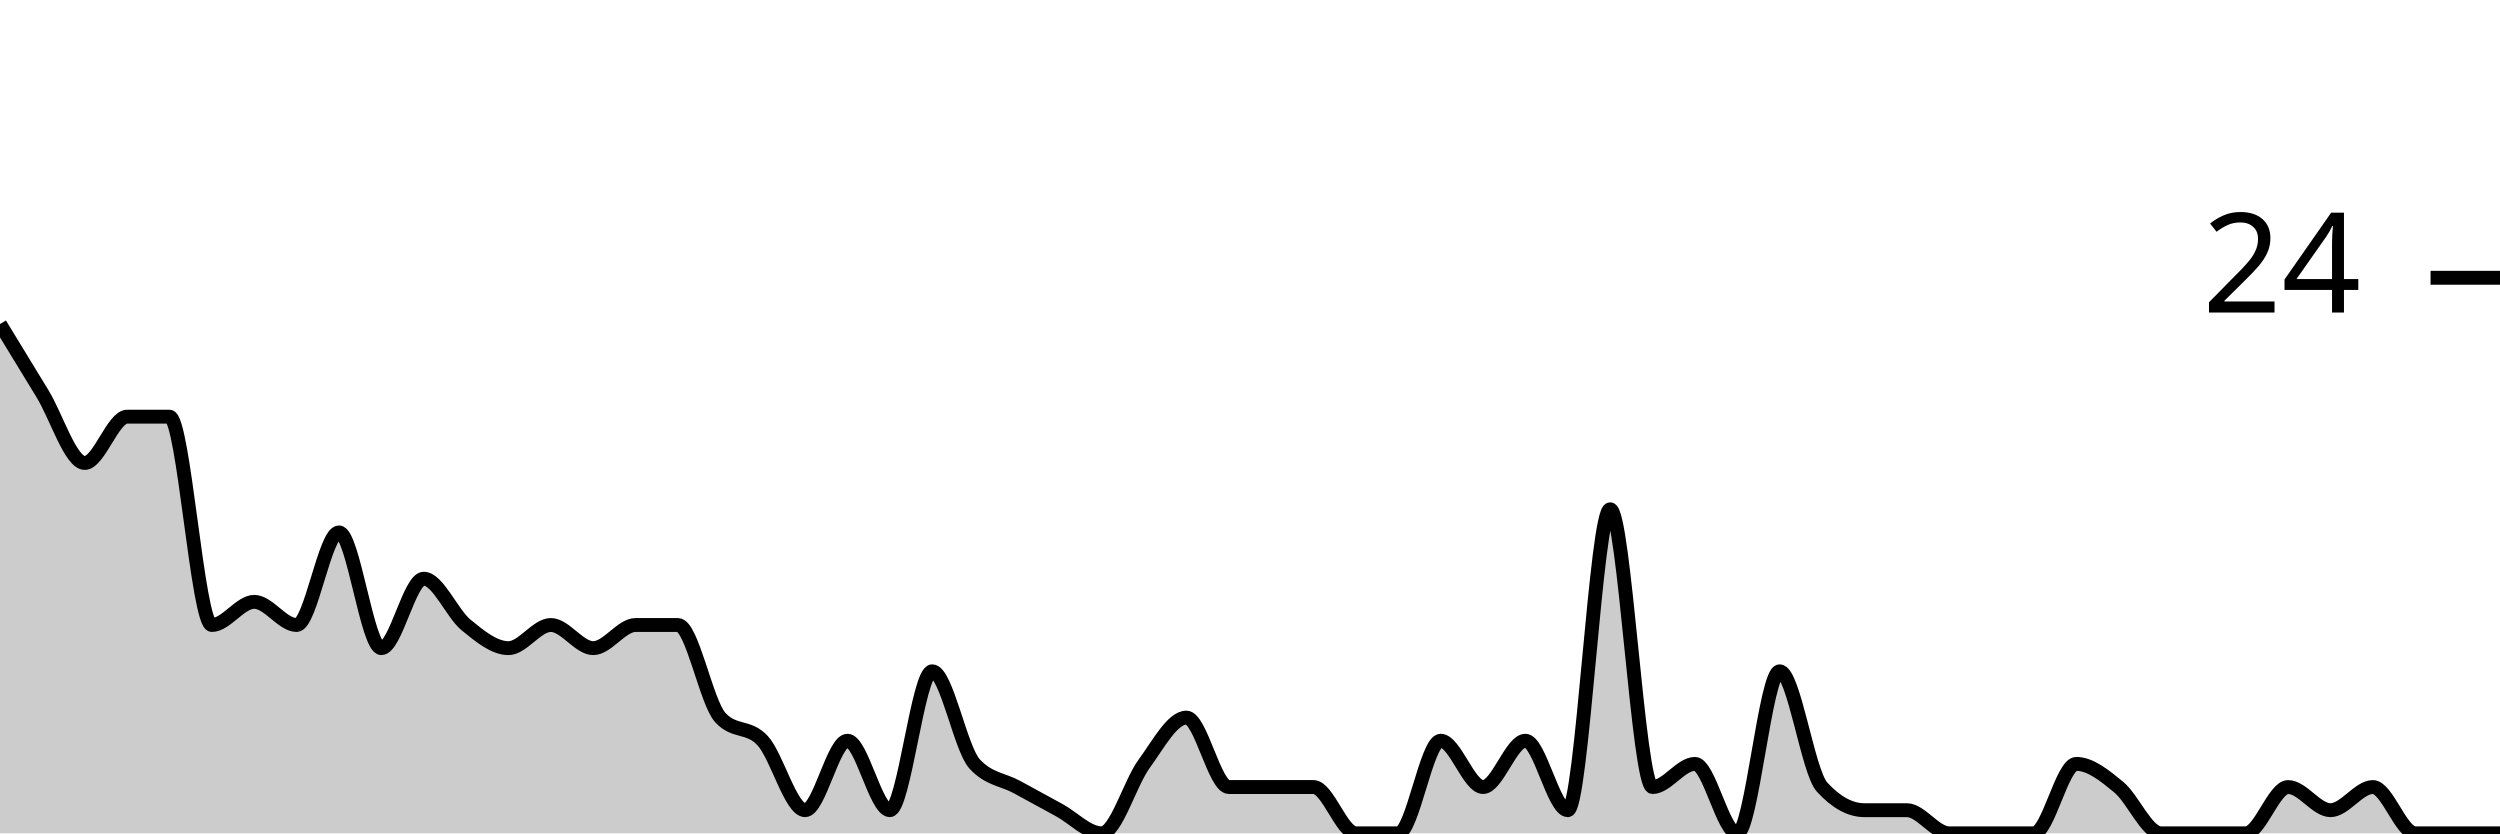
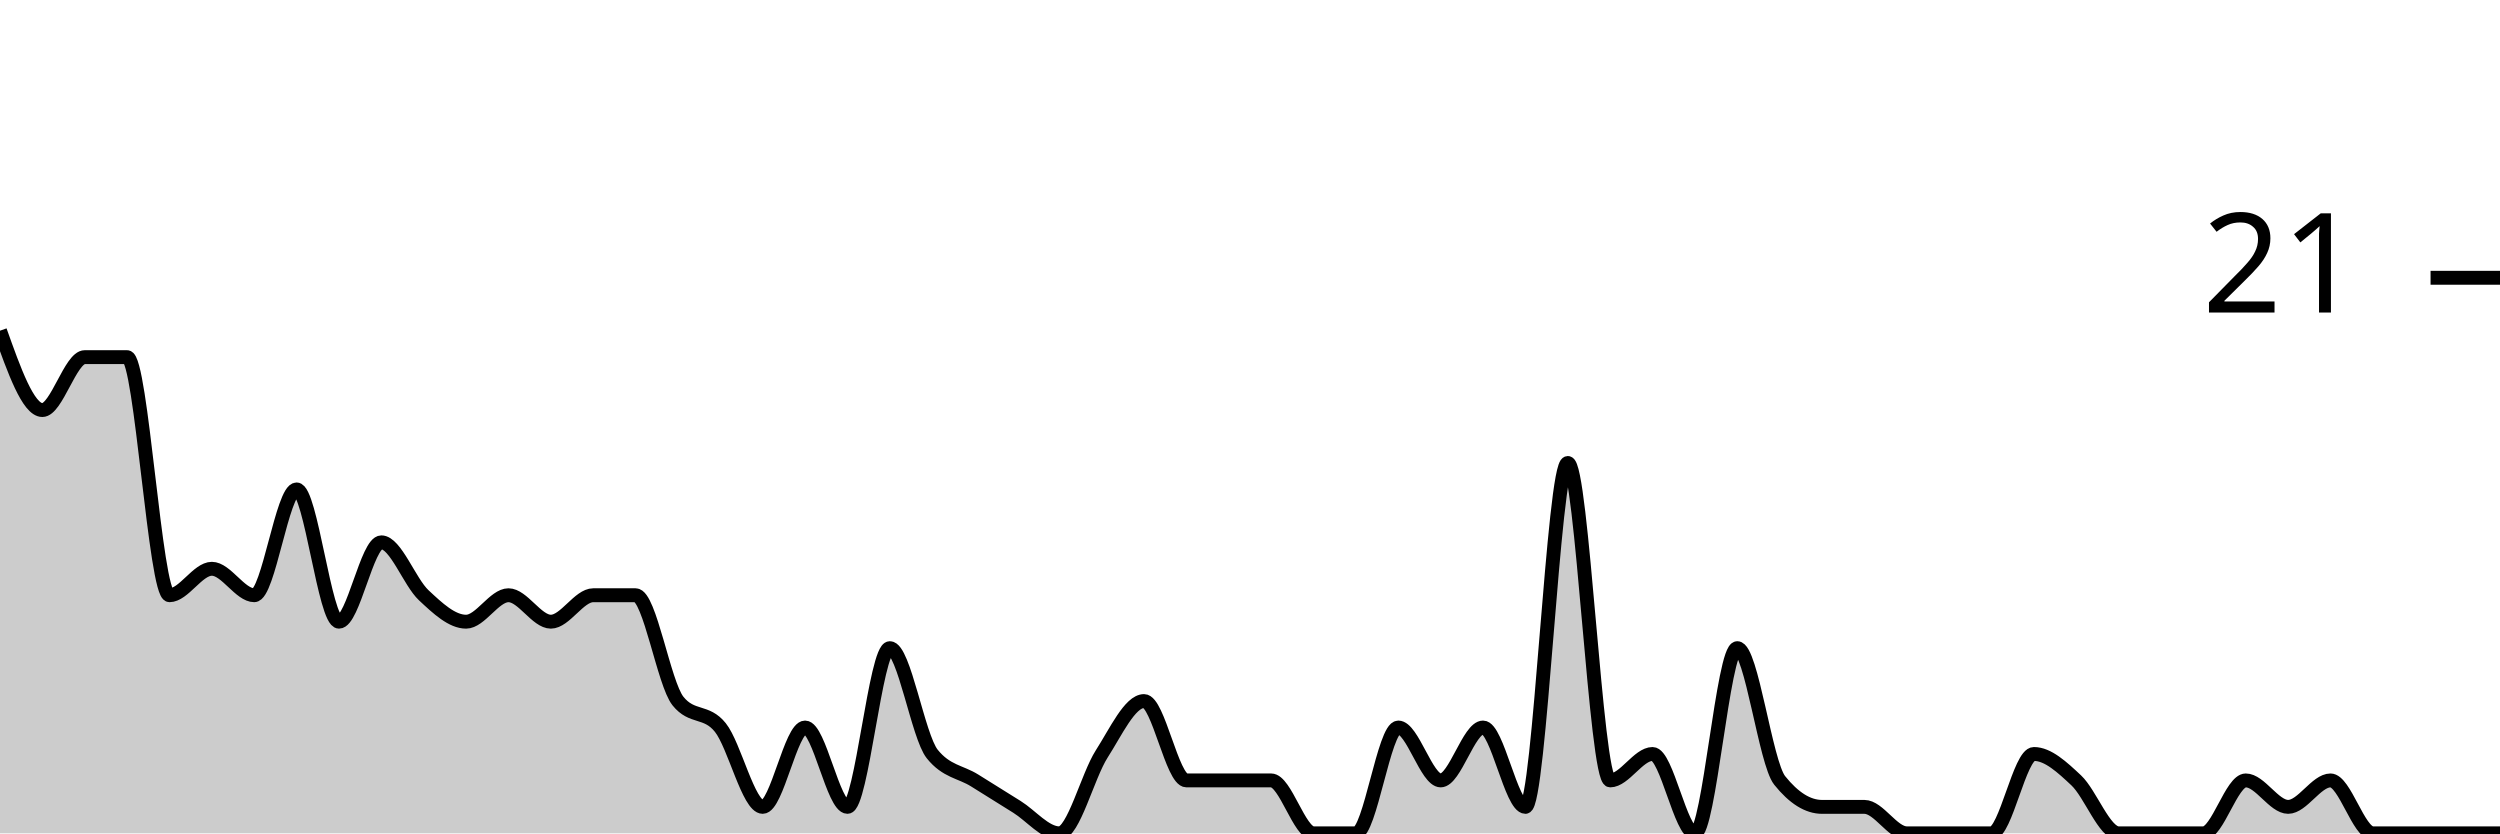
<svg xmlns="http://www.w3.org/2000/svg" viewBox="0 0 180 60">
  <g transform="translate(0,20)">
-     <path class="area" fill="rgba(0, 0, 0, 0.2)" d="M0,3.333C1.017,5,2.034,6.667,3.051,8.333C4.068,10,5.085,13.333,6.102,13.333C7.119,13.333,8.136,10,9.153,10C10.169,10,11.186,10,12.203,10C13.22,10,14.237,25,15.254,25C16.271,25,17.288,23.333,18.305,23.333C19.322,23.333,20.339,25,21.356,25C22.373,25,23.39,18.333,24.407,18.333C25.424,18.333,26.441,26.667,27.458,26.667C28.475,26.667,29.492,21.667,30.508,21.667C31.525,21.667,32.542,24.167,33.559,25C34.576,25.833,35.593,26.667,36.61,26.667C37.627,26.667,38.644,25,39.661,25C40.678,25,41.695,26.667,42.712,26.667C43.729,26.667,44.746,25,45.763,25C46.78,25,47.797,25,48.814,25C49.831,25,50.847,30.556,51.864,31.667C52.881,32.778,53.898,32.222,54.915,33.333C55.932,34.444,56.949,38.333,57.966,38.333C58.983,38.333,60,33.333,61.017,33.333C62.034,33.333,63.051,38.333,64.068,38.333C65.085,38.333,66.102,28.333,67.119,28.333C68.136,28.333,69.153,33.889,70.169,35C71.186,36.111,72.203,36.111,73.22,36.667C74.237,37.222,75.254,37.778,76.271,38.333C77.288,38.889,78.305,40,79.322,40C80.339,40,81.356,36.389,82.373,35C83.39,33.611,84.407,31.667,85.424,31.667C86.441,31.667,87.458,36.667,88.475,36.667C89.492,36.667,90.508,36.667,91.525,36.667C92.542,36.667,93.559,36.667,94.576,36.667C95.593,36.667,96.61,40,97.627,40C98.644,40,99.661,40,100.678,40C101.695,40,102.712,33.333,103.729,33.333C104.746,33.333,105.763,36.667,106.78,36.667C107.797,36.667,108.814,33.333,109.831,33.333C110.847,33.333,111.864,38.333,112.881,38.333C113.898,38.333,114.915,16.667,115.932,16.667C116.949,16.667,117.966,36.667,118.983,36.667C120,36.667,121.017,35,122.034,35C123.051,35,124.068,40,125.085,40C126.102,40,127.119,28.333,128.136,28.333C129.153,28.333,130.169,35.556,131.186,36.667C132.203,37.778,133.22,38.333,134.237,38.333C135.254,38.333,136.271,38.333,137.288,38.333C138.305,38.333,139.322,40,140.339,40C141.356,40,142.373,40,143.39,40C144.407,40,145.424,40,146.441,40C147.458,40,148.475,35,149.492,35C150.508,35,151.525,35.833,152.542,36.667C153.559,37.5,154.576,40,155.593,40C156.61,40,157.627,40,158.644,40C159.661,40,160.678,40,161.695,40C162.712,40,163.729,36.667,164.746,36.667C165.763,36.667,166.78,38.333,167.797,38.333C168.814,38.333,169.831,36.667,170.847,36.667C171.864,36.667,172.881,40,173.898,40C174.915,40,175.932,40,176.949,40C177.966,40,178.983,40,180,40L180,40C178.983,40,177.966,40,176.949,40C175.932,40,174.915,40,173.898,40C172.881,40,171.864,40,170.847,40C169.831,40,168.814,40,167.797,40C166.78,40,165.763,40,164.746,40C163.729,40,162.712,40,161.695,40C160.678,40,159.661,40,158.644,40C157.627,40,156.61,40,155.593,40C154.576,40,153.559,40,152.542,40C151.525,40,150.508,40,149.492,40C148.475,40,147.458,40,146.441,40C145.424,40,144.407,40,143.39,40C142.373,40,141.356,40,140.339,40C139.322,40,138.305,40,137.288,40C136.271,40,135.254,40,134.237,40C133.22,40,132.203,40,131.186,40C130.169,40,129.153,40,128.136,40C127.119,40,126.102,40,125.085,40C124.068,40,123.051,40,122.034,40C121.017,40,120,40,118.983,40C117.966,40,116.949,40,115.932,40C114.915,40,113.898,40,112.881,40C111.864,40,110.847,40,109.831,40C108.814,40,107.797,40,106.78,40C105.763,40,104.746,40,103.729,40C102.712,40,101.695,40,100.678,40C99.661,40,98.644,40,97.627,40C96.61,40,95.593,40,94.576,40C93.559,40,92.542,40,91.525,40C90.508,40,89.492,40,88.475,40C87.458,40,86.441,40,85.424,40C84.407,40,83.39,40,82.373,40C81.356,40,80.339,40,79.322,40C78.305,40,77.288,40,76.271,40C75.254,40,74.237,40,73.22,40C72.203,40,71.186,40,70.169,40C69.153,40,68.136,40,67.119,40C66.102,40,65.085,40,64.068,40C63.051,40,62.034,40,61.017,40C60,40,58.983,40,57.966,40C56.949,40,55.932,40,54.915,40C53.898,40,52.881,40,51.864,40C50.847,40,49.831,40,48.814,40C47.797,40,46.78,40,45.763,40C44.746,40,43.729,40,42.712,40C41.695,40,40.678,40,39.661,40C38.644,40,37.627,40,36.61,40C35.593,40,34.576,40,33.559,40C32.542,40,31.525,40,30.508,40C29.492,40,28.475,40,27.458,40C26.441,40,25.424,40,24.407,40C23.39,40,22.373,40,21.356,40C20.339,40,19.322,40,18.305,40C17.288,40,16.271,40,15.254,40C14.237,40,13.22,40,12.203,40C11.186,40,10.169,40,9.153,40C8.136,40,7.119,40,6.102,40C5.085,40,4.068,40,3.051,40C2.034,40,1.017,40,0,40Z" />
-     <path class="line" stroke="black" fill="none" d="M0,3.333C1.017,5,2.034,6.667,3.051,8.333C4.068,10,5.085,13.333,6.102,13.333C7.119,13.333,8.136,10,9.153,10C10.169,10,11.186,10,12.203,10C13.22,10,14.237,25,15.254,25C16.271,25,17.288,23.333,18.305,23.333C19.322,23.333,20.339,25,21.356,25C22.373,25,23.39,18.333,24.407,18.333C25.424,18.333,26.441,26.667,27.458,26.667C28.475,26.667,29.492,21.667,30.508,21.667C31.525,21.667,32.542,24.167,33.559,25C34.576,25.833,35.593,26.667,36.61,26.667C37.627,26.667,38.644,25,39.661,25C40.678,25,41.695,26.667,42.712,26.667C43.729,26.667,44.746,25,45.763,25C46.78,25,47.797,25,48.814,25C49.831,25,50.847,30.556,51.864,31.667C52.881,32.778,53.898,32.222,54.915,33.333C55.932,34.444,56.949,38.333,57.966,38.333C58.983,38.333,60,33.333,61.017,33.333C62.034,33.333,63.051,38.333,64.068,38.333C65.085,38.333,66.102,28.333,67.119,28.333C68.136,28.333,69.153,33.889,70.169,35C71.186,36.111,72.203,36.111,73.22,36.667C74.237,37.222,75.254,37.778,76.271,38.333C77.288,38.889,78.305,40,79.322,40C80.339,40,81.356,36.389,82.373,35C83.39,33.611,84.407,31.667,85.424,31.667C86.441,31.667,87.458,36.667,88.475,36.667C89.492,36.667,90.508,36.667,91.525,36.667C92.542,36.667,93.559,36.667,94.576,36.667C95.593,36.667,96.61,40,97.627,40C98.644,40,99.661,40,100.678,40C101.695,40,102.712,33.333,103.729,33.333C104.746,33.333,105.763,36.667,106.78,36.667C107.797,36.667,108.814,33.333,109.831,33.333C110.847,33.333,111.864,38.333,112.881,38.333C113.898,38.333,114.915,16.667,115.932,16.667C116.949,16.667,117.966,36.667,118.983,36.667C120,36.667,121.017,35,122.034,35C123.051,35,124.068,40,125.085,40C126.102,40,127.119,28.333,128.136,28.333C129.153,28.333,130.169,35.556,131.186,36.667C132.203,37.778,133.22,38.333,134.237,38.333C135.254,38.333,136.271,38.333,137.288,38.333C138.305,38.333,139.322,40,140.339,40C141.356,40,142.373,40,143.39,40C144.407,40,145.424,40,146.441,40C147.458,40,148.475,35,149.492,35C150.508,35,151.525,35.833,152.542,36.667C153.559,37.5,154.576,40,155.593,40C156.61,40,157.627,40,158.644,40C159.661,40,160.678,40,161.695,40C162.712,40,163.729,36.667,164.746,36.667C165.763,36.667,166.78,38.333,167.797,38.333C168.814,38.333,169.831,36.667,170.847,36.667C171.864,36.667,172.881,40,173.898,40C174.915,40,175.932,40,176.949,40C177.966,40,178.983,40,180,40" />
+     <path class="area" fill="rgba(0, 0, 0, 0.2)" d="M0,3.81C1.017,6.667,2.034,9.524,3.051,9.524C4.068,9.524,5.085,5.714,6.102,5.714C7.119,5.714,8.136,5.714,9.153,5.714C10.169,5.714,11.186,22.857,12.203,22.857C13.22,22.857,14.237,20.952,15.254,20.952C16.271,20.952,17.288,22.857,18.305,22.857C19.322,22.857,20.339,15.238,21.356,15.238C22.373,15.238,23.39,24.762,24.407,24.762C25.424,24.762,26.441,19.048,27.458,19.048C28.475,19.048,29.492,21.905,30.508,22.857C31.525,23.81,32.542,24.762,33.559,24.762C34.576,24.762,35.593,22.857,36.61,22.857C37.627,22.857,38.644,24.762,39.661,24.762C40.678,24.762,41.695,22.857,42.712,22.857C43.729,22.857,44.746,22.857,45.763,22.857C46.78,22.857,47.797,29.206,48.814,30.476C49.831,31.746,50.847,31.111,51.864,32.381C52.881,33.651,53.898,38.095,54.915,38.095C55.932,38.095,56.949,32.381,57.966,32.381C58.983,32.381,60,38.095,61.017,38.095C62.034,38.095,63.051,26.667,64.068,26.667C65.085,26.667,66.102,33.016,67.119,34.286C68.136,35.556,69.153,35.556,70.169,36.19C71.186,36.825,72.203,37.46,73.22,38.095C74.237,38.73,75.254,40,76.271,40C77.288,40,78.305,35.873,79.322,34.286C80.339,32.698,81.356,30.476,82.373,30.476C83.39,30.476,84.407,36.19,85.424,36.19C86.441,36.19,87.458,36.19,88.475,36.19C89.492,36.19,90.508,36.19,91.525,36.19C92.542,36.19,93.559,40,94.576,40C95.593,40,96.61,40,97.627,40C98.644,40,99.661,32.381,100.678,32.381C101.695,32.381,102.712,36.19,103.729,36.19C104.746,36.19,105.763,32.381,106.78,32.381C107.797,32.381,108.814,38.095,109.831,38.095C110.847,38.095,111.864,13.333,112.881,13.333C113.898,13.333,114.915,36.19,115.932,36.19C116.949,36.19,117.966,34.286,118.983,34.286C120,34.286,121.017,40,122.034,40C123.051,40,124.068,26.667,125.085,26.667C126.102,26.667,127.119,34.921,128.136,36.19C129.153,37.46,130.169,38.095,131.186,38.095C132.203,38.095,133.22,38.095,134.237,38.095C135.254,38.095,136.271,40,137.288,40C138.305,40,139.322,40,140.339,40C141.356,40,142.373,40,143.39,40C144.407,40,145.424,34.286,146.441,34.286C147.458,34.286,148.475,35.238,149.492,36.19C150.508,37.143,151.525,40,152.542,40C153.559,40,154.576,40,155.593,40C156.61,40,157.627,40,158.644,40C159.661,40,160.678,36.19,161.695,36.19C162.712,36.19,163.729,38.095,164.746,38.095C165.763,38.095,166.78,36.19,167.797,36.19C168.814,36.19,169.831,40,170.847,40C171.864,40,172.881,40,173.898,40C174.915,40,175.932,40,176.949,40C177.966,40,178.983,40,180,40L180,40C178.983,40,177.966,40,176.949,40C175.932,40,174.915,40,173.898,40C172.881,40,171.864,40,170.847,40C169.831,40,168.814,40,167.797,40C166.78,40,165.763,40,164.746,40C163.729,40,162.712,40,161.695,40C160.678,40,159.661,40,158.644,40C157.627,40,156.61,40,155.593,40C154.576,40,153.559,40,152.542,40C151.525,40,150.508,40,149.492,40C148.475,40,147.458,40,146.441,40C145.424,40,144.407,40,143.39,40C142.373,40,141.356,40,140.339,40C139.322,40,138.305,40,137.288,40C136.271,40,135.254,40,134.237,40C133.22,40,132.203,40,131.186,40C130.169,40,129.153,40,128.136,40C127.119,40,126.102,40,125.085,40C124.068,40,123.051,40,122.034,40C121.017,40,120,40,118.983,40C117.966,40,116.949,40,115.932,40C114.915,40,113.898,40,112.881,40C111.864,40,110.847,40,109.831,40C108.814,40,107.797,40,106.78,40C105.763,40,104.746,40,103.729,40C102.712,40,101.695,40,100.678,40C99.661,40,98.644,40,97.627,40C96.61,40,95.593,40,94.576,40C93.559,40,92.542,40,91.525,40C90.508,40,89.492,40,88.475,40C87.458,40,86.441,40,85.424,40C84.407,40,83.39,40,82.373,40C81.356,40,80.339,40,79.322,40C78.305,40,77.288,40,76.271,40C75.254,40,74.237,40,73.22,40C72.203,40,71.186,40,70.169,40C69.153,40,68.136,40,67.119,40C66.102,40,65.085,40,64.068,40C63.051,40,62.034,40,61.017,40C60,40,58.983,40,57.966,40C56.949,40,55.932,40,54.915,40C53.898,40,52.881,40,51.864,40C50.847,40,49.831,40,48.814,40C47.797,40,46.78,40,45.763,40C44.746,40,43.729,40,42.712,40C41.695,40,40.678,40,39.661,40C38.644,40,37.627,40,36.61,40C35.593,40,34.576,40,33.559,40C32.542,40,31.525,40,30.508,40C29.492,40,28.475,40,27.458,40C26.441,40,25.424,40,24.407,40C23.39,40,22.373,40,21.356,40C20.339,40,19.322,40,18.305,40C17.288,40,16.271,40,15.254,40C14.237,40,13.22,40,12.203,40C11.186,40,10.169,40,9.153,40C8.136,40,7.119,40,6.102,40C5.085,40,4.068,40,3.051,40C2.034,40,1.017,40,0,40Z" />
+     <path class="line" stroke="black" fill="none" d="M0,3.81C1.017,6.667,2.034,9.524,3.051,9.524C4.068,9.524,5.085,5.714,6.102,5.714C7.119,5.714,8.136,5.714,9.153,5.714C10.169,5.714,11.186,22.857,12.203,22.857C13.22,22.857,14.237,20.952,15.254,20.952C16.271,20.952,17.288,22.857,18.305,22.857C19.322,22.857,20.339,15.238,21.356,15.238C22.373,15.238,23.39,24.762,24.407,24.762C25.424,24.762,26.441,19.048,27.458,19.048C28.475,19.048,29.492,21.905,30.508,22.857C31.525,23.81,32.542,24.762,33.559,24.762C34.576,24.762,35.593,22.857,36.61,22.857C37.627,22.857,38.644,24.762,39.661,24.762C40.678,24.762,41.695,22.857,42.712,22.857C43.729,22.857,44.746,22.857,45.763,22.857C46.78,22.857,47.797,29.206,48.814,30.476C49.831,31.746,50.847,31.111,51.864,32.381C52.881,33.651,53.898,38.095,54.915,38.095C55.932,38.095,56.949,32.381,57.966,32.381C58.983,32.381,60,38.095,61.017,38.095C62.034,38.095,63.051,26.667,64.068,26.667C65.085,26.667,66.102,33.016,67.119,34.286C68.136,35.556,69.153,35.556,70.169,36.19C71.186,36.825,72.203,37.46,73.22,38.095C74.237,38.73,75.254,40,76.271,40C77.288,40,78.305,35.873,79.322,34.286C80.339,32.698,81.356,30.476,82.373,30.476C83.39,30.476,84.407,36.19,85.424,36.19C86.441,36.19,87.458,36.19,88.475,36.19C89.492,36.19,90.508,36.19,91.525,36.19C92.542,36.19,93.559,40,94.576,40C95.593,40,96.61,40,97.627,40C98.644,40,99.661,32.381,100.678,32.381C101.695,32.381,102.712,36.19,103.729,36.19C104.746,36.19,105.763,32.381,106.78,32.381C107.797,32.381,108.814,38.095,109.831,38.095C110.847,38.095,111.864,13.333,112.881,13.333C113.898,13.333,114.915,36.19,115.932,36.19C116.949,36.19,117.966,34.286,118.983,34.286C120,34.286,121.017,40,122.034,40C123.051,40,124.068,26.667,125.085,26.667C126.102,26.667,127.119,34.921,128.136,36.19C129.153,37.46,130.169,38.095,131.186,38.095C132.203,38.095,133.22,38.095,134.237,38.095C135.254,38.095,136.271,40,137.288,40C138.305,40,139.322,40,140.339,40C141.356,40,142.373,40,143.39,40C144.407,40,145.424,34.286,146.441,34.286C147.458,34.286,148.475,35.238,149.492,36.19C150.508,37.143,151.525,40,152.542,40C153.559,40,154.576,40,155.593,40C156.61,40,157.627,40,158.644,40C159.661,40,160.678,36.19,161.695,36.19C162.712,36.19,163.729,38.095,164.746,38.095C165.763,38.095,166.78,36.19,167.797,36.19C168.814,36.19,169.831,40,170.847,40C171.864,40,172.881,40,173.898,40C174.915,40,175.932,40,176.949,40C177.966,40,178.983,40,180,40" />
    <path class="axis-ceiling" stroke-width="1" stroke="black" fill="none" d="M175,0L180,0" />
-     <text class="axis-ceiling-label" font-family="sans-serif" text-anchor="end" font-size="10px" x="170" y="2.5">24</text>
+     <text class="axis-ceiling-label" font-family="sans-serif" text-anchor="end" font-size="10px" x="170" y="2.5">21</text>
  </g>
</svg>
